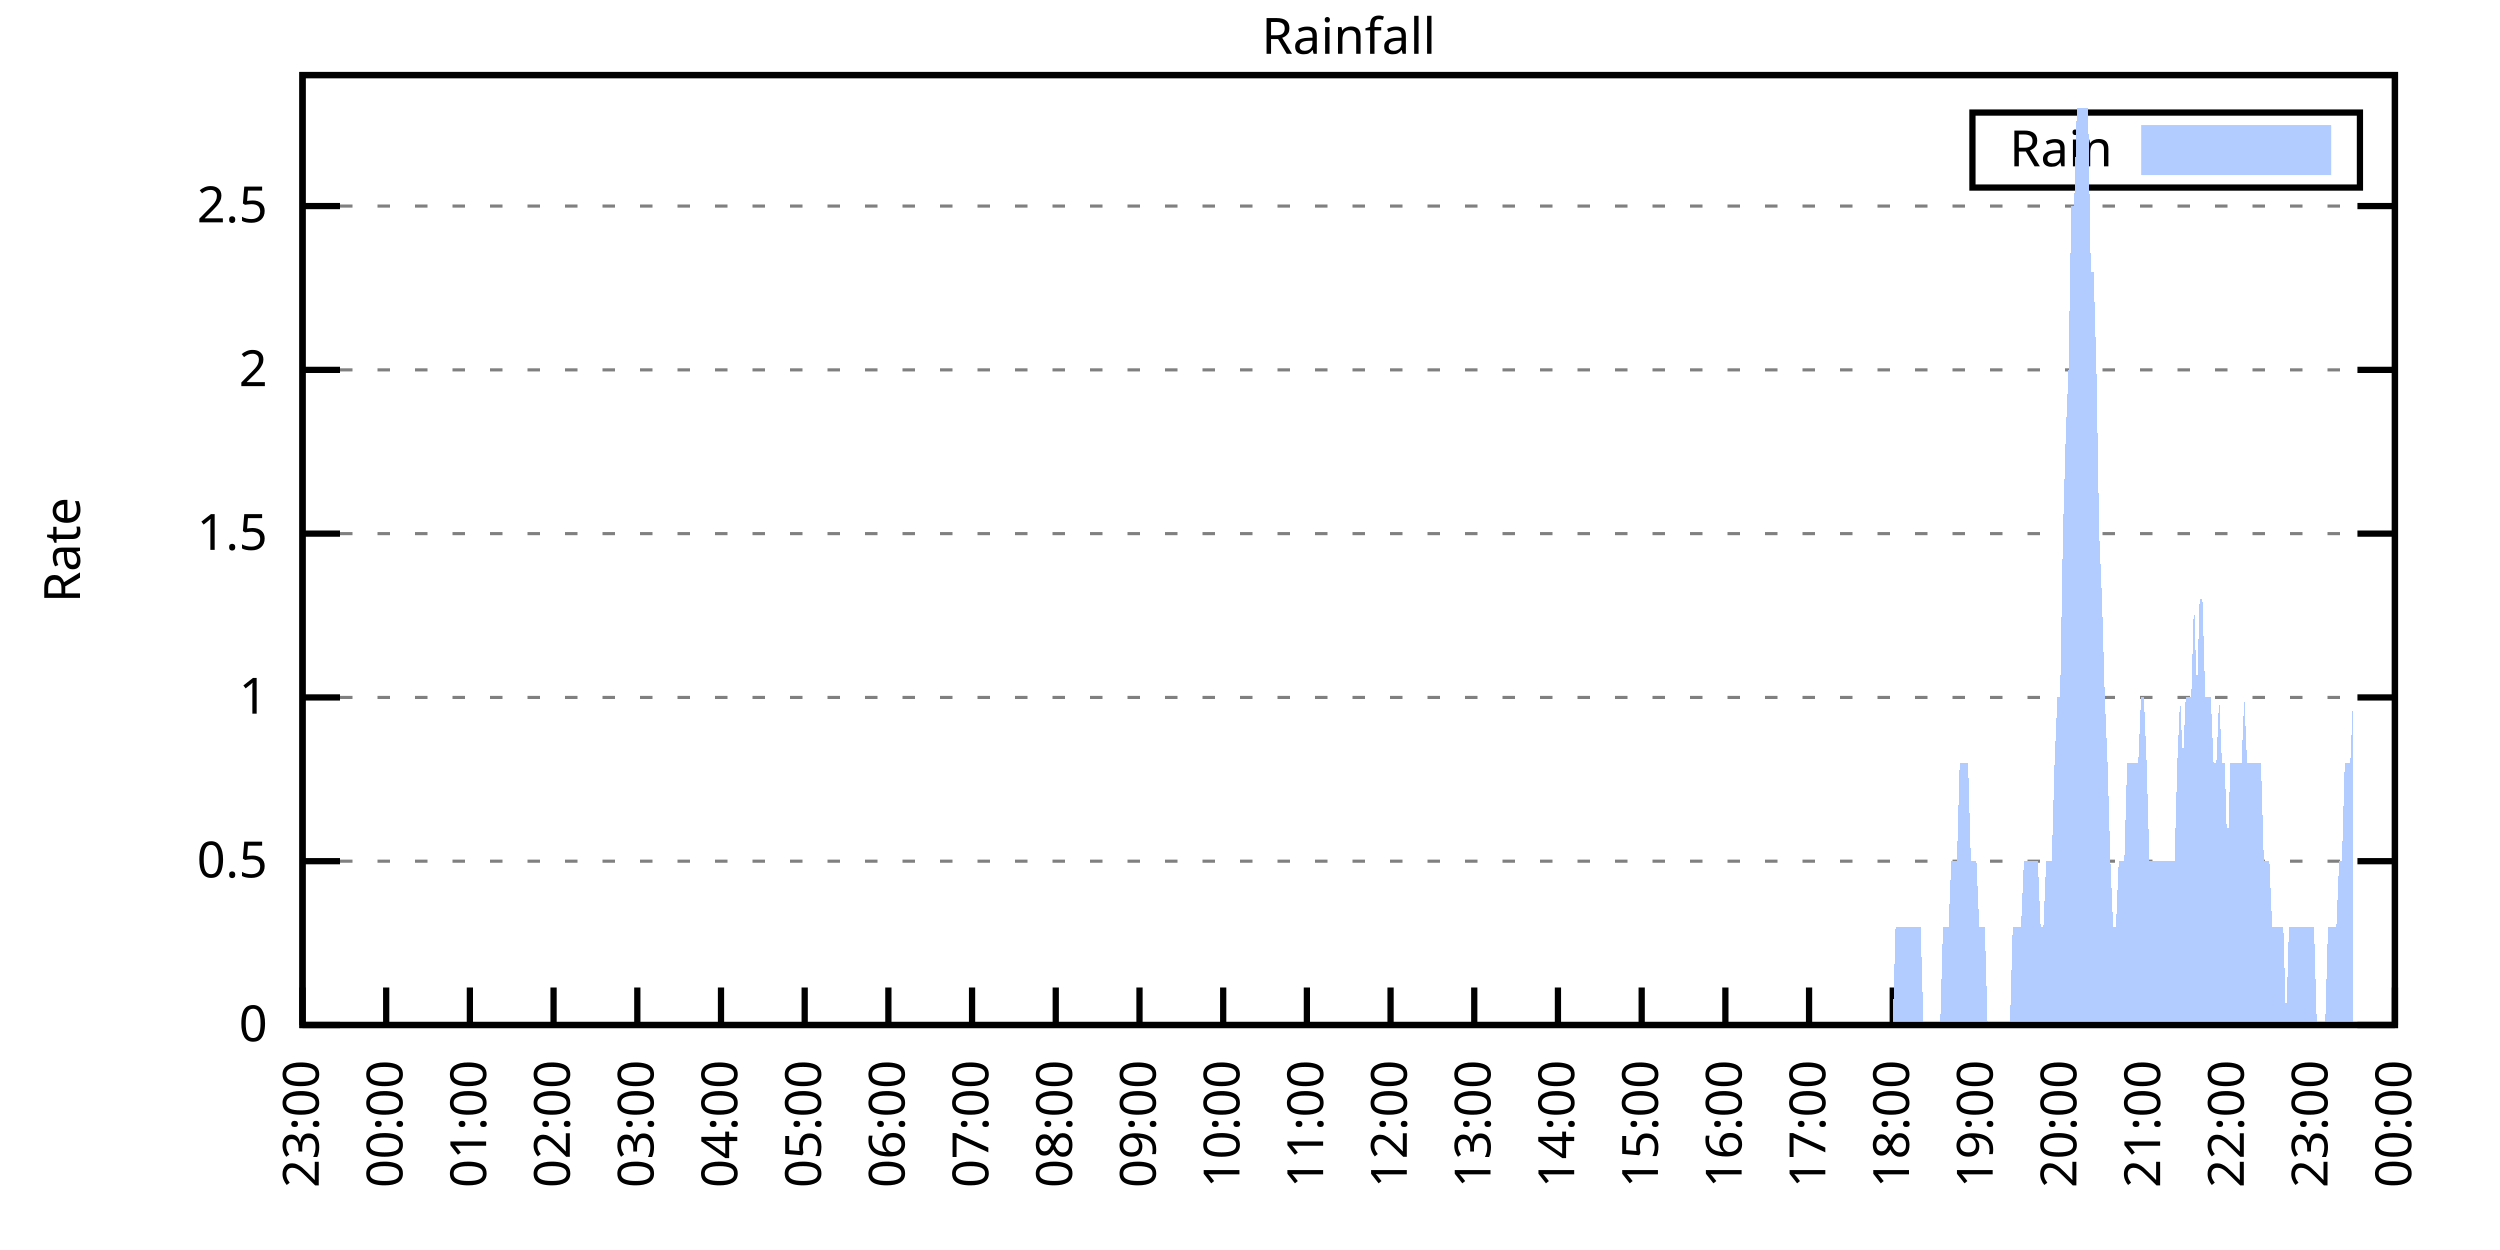
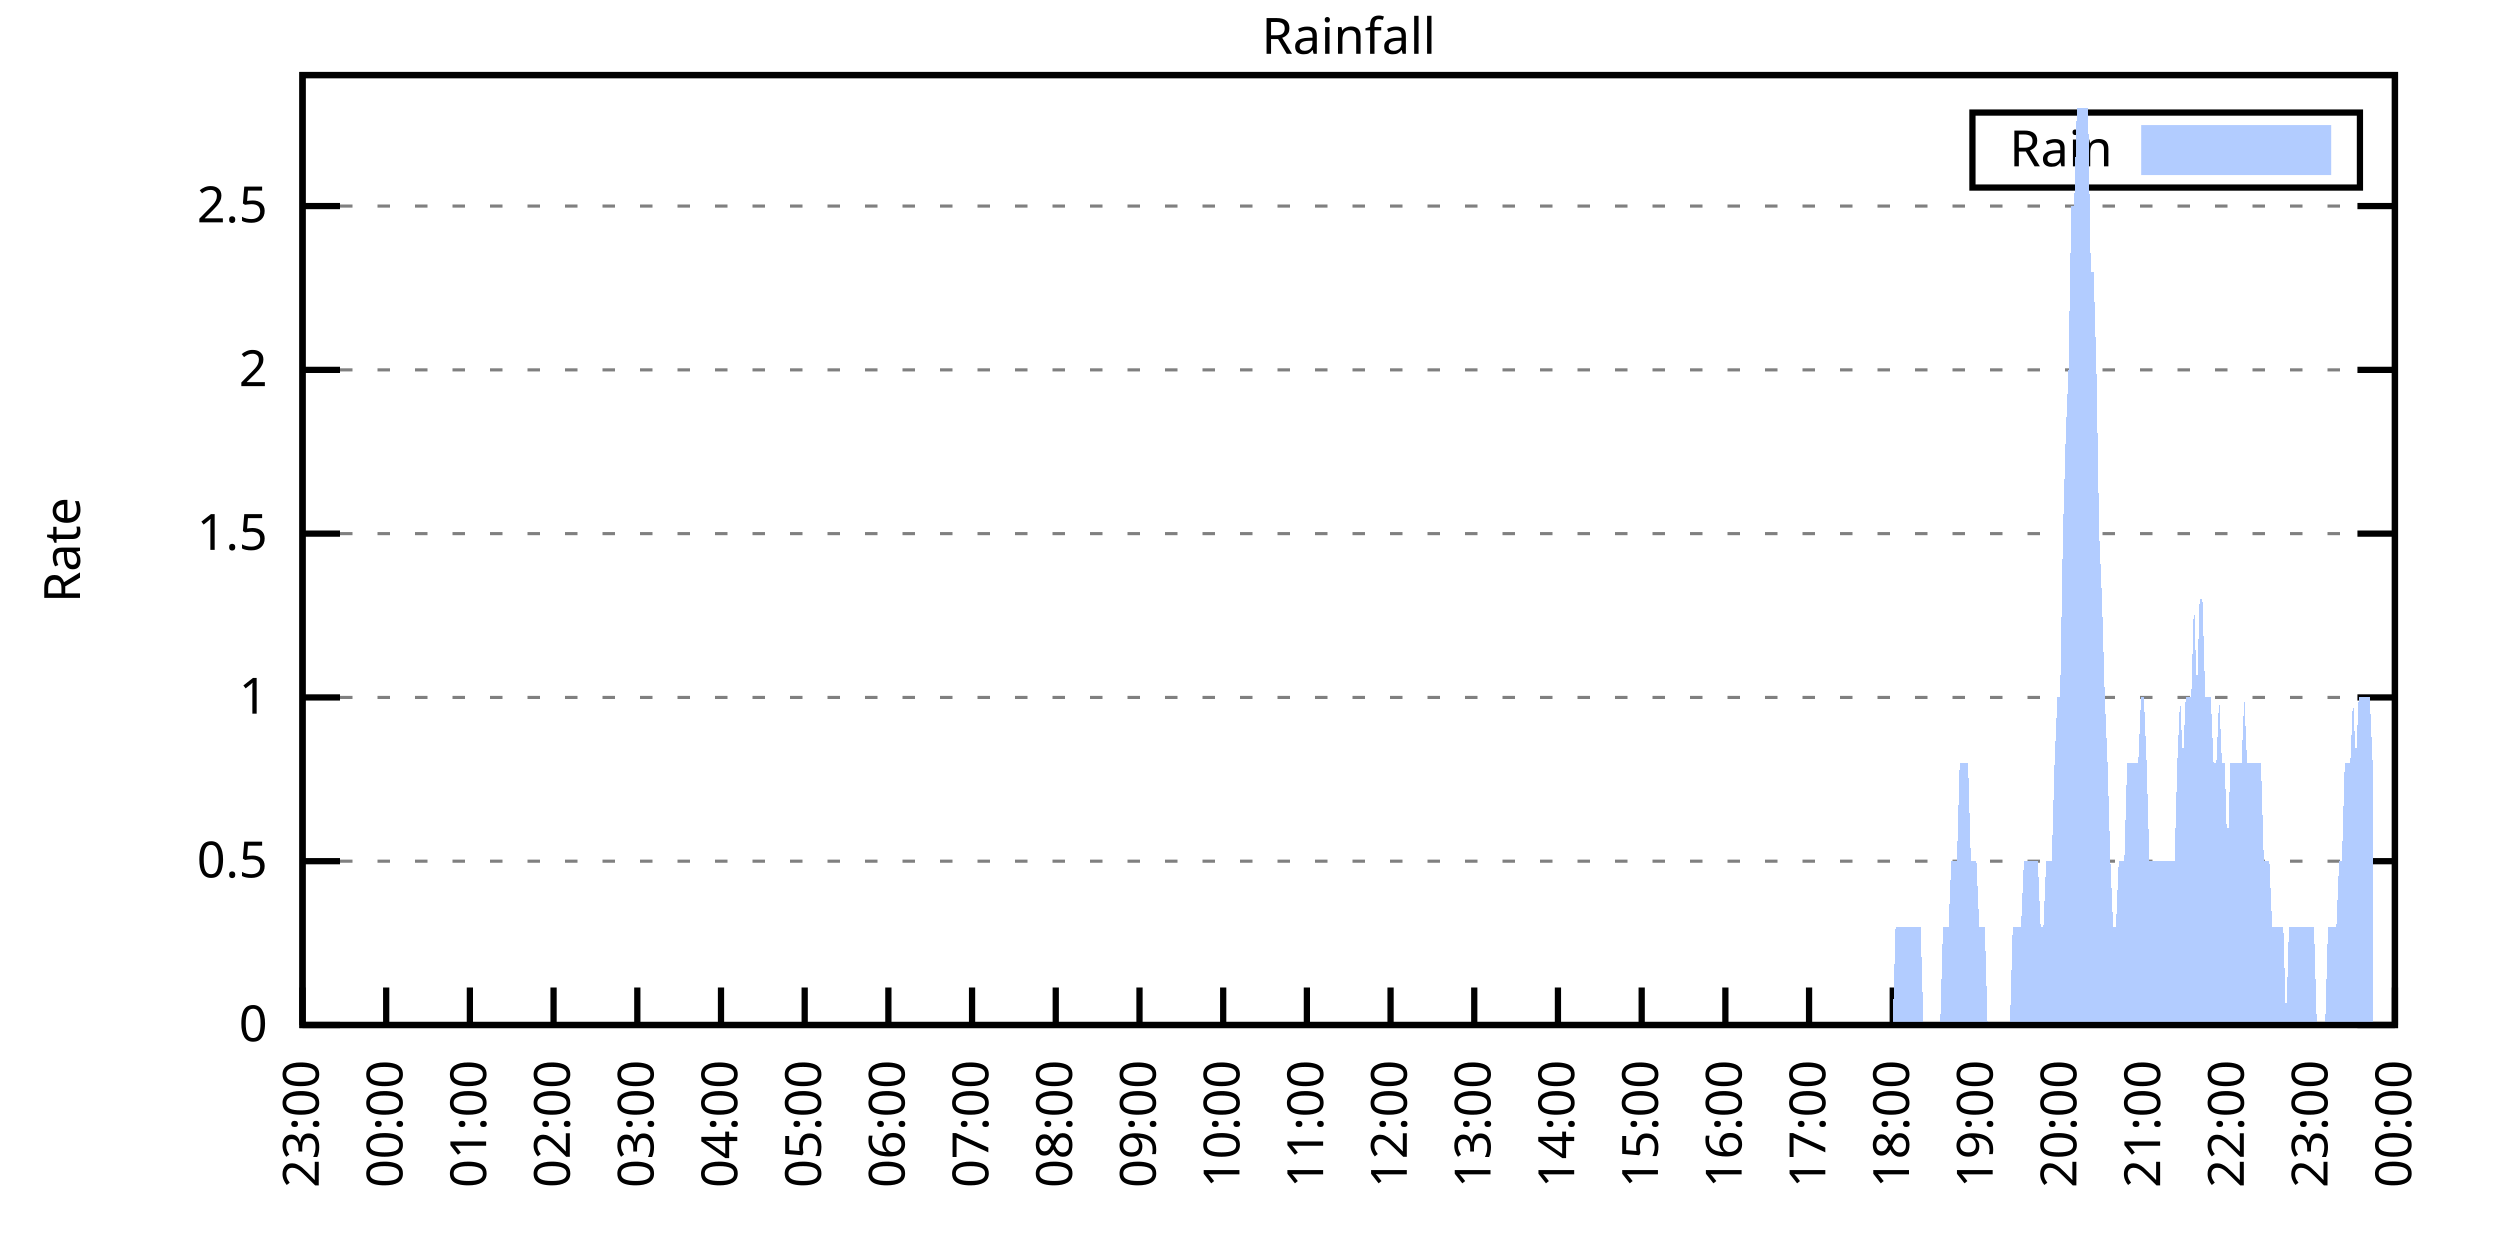
<svg xmlns="http://www.w3.org/2000/svg" xmlns:xlink="http://www.w3.org/1999/xlink" width="400" height="200" viewBox="0 0 400 200">
  <g id="gnuplot_canvas">
    <rect x="0" y="0" width="400" height="200" fill="none" />
    <defs>
      <circle id="gpDot" r="0.5" stroke-width="0.5" stroke="currentColor" />
      <path id="gpPt0" stroke-width="0.333" stroke="currentColor" d="M-1,0 h2 M0,-1 v2" />
      <path id="gpPt1" stroke-width="0.333" stroke="currentColor" d="M-1,-1 L1,1 M1,-1 L-1,1" />
      <path id="gpPt2" stroke-width="0.333" stroke="currentColor" d="M-1,0 L1,0 M0,-1 L0,1 M-1,-1 L1,1 M-1,1 L1,-1" />
      <rect id="gpPt3" stroke-width="0.333" stroke="currentColor" x="-1" y="-1" width="2" height="2" />
      <rect id="gpPt4" stroke-width="0.333" stroke="currentColor" fill="currentColor" x="-1" y="-1" width="2" height="2" />
      <circle id="gpPt5" stroke-width="0.333" stroke="currentColor" cx="0" cy="0" r="1" />
      <use xlink:href="#gpPt5" id="gpPt6" fill="currentColor" stroke="none" />
      <path id="gpPt7" stroke-width="0.333" stroke="currentColor" d="M0,-1.33 L-1.33,0.67 L1.33,0.67 z" />
      <use xlink:href="#gpPt7" id="gpPt8" fill="currentColor" stroke="none" />
      <use xlink:href="#gpPt7" id="gpPt9" stroke="currentColor" transform="rotate(180)" />
      <use xlink:href="#gpPt9" id="gpPt10" fill="currentColor" stroke="none" />
      <use xlink:href="#gpPt3" id="gpPt11" stroke="currentColor" transform="rotate(45)" />
      <use xlink:href="#gpPt11" id="gpPt12" fill="currentColor" stroke="none" />
      <path id="gpPt13" stroke-width="0.333" stroke="currentColor" d="M0,1.330 L1.265,0.411 L0.782,-1.067 L-0.782,-1.076 L-1.265,0.411 z" />
      <use xlink:href="#gpPt13" id="gpPt14" fill="currentColor" stroke="none" />
      <filter id="textbox" filterUnits="objectBoundingBox" x="0" y="0" height="1" width="1">
        <feFlood flood-color="white" flood-opacity="1" result="bgnd" />
        <feComposite in="SourceGraphic" in2="bgnd" operator="atop" />
      </filter>
      <filter id="greybox" filterUnits="objectBoundingBox" x="0" y="0" height="1" width="1">
        <feFlood flood-color="lightgrey" flood-opacity="1" result="grey" />
        <feComposite in="SourceGraphic" in2="grey" operator="atop" />
      </filter>
    </defs>
    <g fill="none" color="white" stroke="currentColor" stroke-width="1.00" stroke-linecap="butt" stroke-linejoin="miter">
</g>
    <g fill="none" color="black" stroke="currentColor" stroke-width="1.00" stroke-linecap="butt" stroke-linejoin="miter">
      <g stroke="none" shape-rendering="crispEdges">
        <polygon fill="rgb(255, 255, 255)" points="48.40,164.00 383.18,164.00 383.18,12.02 48.40,12.02 " />
      </g>
    </g>
    <g fill="none" color="black" stroke="currentColor" stroke-width="1.00" stroke-linecap="butt" stroke-linejoin="miter">
</g>
    <g fill="none" color="black" stroke="black" stroke-width="0.50" stroke-linecap="butt" stroke-linejoin="miter">
</g>
    <g fill="none" color="gray" stroke="currentColor" stroke-width="0.50" stroke-linecap="butt" stroke-linejoin="miter">
      <path stroke="gray" stroke-dasharray="2,4" class="gridline" d="M48.40,164.00 L383.19,164.00  " />
    </g>
    <g fill="none" color="gray" stroke="gray" stroke-width="1.00" stroke-linecap="butt" stroke-linejoin="miter">
</g>
    <g fill="none" color="black" stroke="currentColor" stroke-width="1.00" stroke-linecap="butt" stroke-linejoin="miter">
      <path stroke="black" d="M48.40,164.00 L54.40,164.00 M383.19,164.00 L377.19,164.00  " />
      <g transform="translate(42.80,166.60)" stroke="none" fill="black" font-family="Sans" font-size="8.00" text-anchor="end">
        <text>
          <tspan font-family="Sans"> 0</tspan>
        </text>
      </g>
    </g>
    <g fill="none" color="black" stroke="currentColor" stroke-width="1.00" stroke-linecap="butt" stroke-linejoin="miter">
</g>
    <g fill="none" color="black" stroke="black" stroke-width="0.50" stroke-linecap="butt" stroke-linejoin="miter">
</g>
    <g fill="none" color="gray" stroke="currentColor" stroke-width="0.50" stroke-linecap="butt" stroke-linejoin="miter">
      <path stroke="gray" stroke-dasharray="2,4" class="gridline" d="M48.40,137.79 L383.19,137.79  " />
    </g>
    <g fill="none" color="gray" stroke="gray" stroke-width="1.00" stroke-linecap="butt" stroke-linejoin="miter">
</g>
    <g fill="none" color="black" stroke="currentColor" stroke-width="1.00" stroke-linecap="butt" stroke-linejoin="miter">
      <path stroke="black" d="M48.40,137.79 L54.40,137.79 M383.19,137.79 L377.19,137.79  " />
      <g transform="translate(42.80,140.39)" stroke="none" fill="black" font-family="Sans" font-size="8.00" text-anchor="end">
        <text>
          <tspan font-family="Sans"> 0.5</tspan>
        </text>
      </g>
    </g>
    <g fill="none" color="black" stroke="currentColor" stroke-width="1.00" stroke-linecap="butt" stroke-linejoin="miter">
</g>
    <g fill="none" color="black" stroke="black" stroke-width="0.50" stroke-linecap="butt" stroke-linejoin="miter">
</g>
    <g fill="none" color="gray" stroke="currentColor" stroke-width="0.50" stroke-linecap="butt" stroke-linejoin="miter">
      <path stroke="gray" stroke-dasharray="2,4" class="gridline" d="M48.40,111.59 L383.19,111.59  " />
    </g>
    <g fill="none" color="gray" stroke="gray" stroke-width="1.00" stroke-linecap="butt" stroke-linejoin="miter">
</g>
    <g fill="none" color="black" stroke="currentColor" stroke-width="1.00" stroke-linecap="butt" stroke-linejoin="miter">
      <path stroke="black" d="M48.40,111.59 L54.40,111.59 M383.19,111.59 L377.19,111.59  " />
      <g transform="translate(42.80,114.19)" stroke="none" fill="black" font-family="Sans" font-size="8.00" text-anchor="end">
        <text>
          <tspan font-family="Sans"> 1</tspan>
        </text>
      </g>
    </g>
    <g fill="none" color="black" stroke="currentColor" stroke-width="1.00" stroke-linecap="butt" stroke-linejoin="miter">
</g>
    <g fill="none" color="black" stroke="black" stroke-width="0.50" stroke-linecap="butt" stroke-linejoin="miter">
</g>
    <g fill="none" color="gray" stroke="currentColor" stroke-width="0.50" stroke-linecap="butt" stroke-linejoin="miter">
      <path stroke="gray" stroke-dasharray="2,4" class="gridline" d="M48.40,85.38 L383.19,85.38  " />
    </g>
    <g fill="none" color="gray" stroke="gray" stroke-width="1.00" stroke-linecap="butt" stroke-linejoin="miter">
</g>
    <g fill="none" color="black" stroke="currentColor" stroke-width="1.00" stroke-linecap="butt" stroke-linejoin="miter">
      <path stroke="black" d="M48.40,85.38 L54.40,85.38 M383.19,85.38 L377.19,85.38  " />
      <g transform="translate(42.80,87.98)" stroke="none" fill="black" font-family="Sans" font-size="8.00" text-anchor="end">
        <text>
          <tspan font-family="Sans"> 1.5</tspan>
        </text>
      </g>
    </g>
    <g fill="none" color="black" stroke="currentColor" stroke-width="1.00" stroke-linecap="butt" stroke-linejoin="miter">
</g>
    <g fill="none" color="black" stroke="black" stroke-width="0.50" stroke-linecap="butt" stroke-linejoin="miter">
</g>
    <g fill="none" color="gray" stroke="currentColor" stroke-width="0.50" stroke-linecap="butt" stroke-linejoin="miter">
      <path stroke="gray" stroke-dasharray="2,4" class="gridline" d="M48.40,59.18 L383.19,59.18  " />
    </g>
    <g fill="none" color="gray" stroke="gray" stroke-width="1.00" stroke-linecap="butt" stroke-linejoin="miter">
</g>
    <g fill="none" color="black" stroke="currentColor" stroke-width="1.00" stroke-linecap="butt" stroke-linejoin="miter">
      <path stroke="black" d="M48.40,59.18 L54.40,59.18 M383.19,59.18 L377.19,59.18  " />
      <g transform="translate(42.80,61.78)" stroke="none" fill="black" font-family="Sans" font-size="8.00" text-anchor="end">
        <text>
          <tspan font-family="Sans"> 2</tspan>
        </text>
      </g>
    </g>
    <g fill="none" color="black" stroke="currentColor" stroke-width="1.00" stroke-linecap="butt" stroke-linejoin="miter">
</g>
    <g fill="none" color="black" stroke="black" stroke-width="0.50" stroke-linecap="butt" stroke-linejoin="miter">
</g>
    <g fill="none" color="gray" stroke="currentColor" stroke-width="0.50" stroke-linecap="butt" stroke-linejoin="miter">
      <path stroke="gray" stroke-dasharray="2,4" class="gridline" d="M48.40,32.97 L383.19,32.97  " />
    </g>
    <g fill="none" color="gray" stroke="gray" stroke-width="1.00" stroke-linecap="butt" stroke-linejoin="miter">
</g>
    <g fill="none" color="black" stroke="currentColor" stroke-width="1.00" stroke-linecap="butt" stroke-linejoin="miter">
      <path stroke="black" d="M48.40,32.97 L54.40,32.97 M383.19,32.97 L377.19,32.97  " />
      <g transform="translate(42.80,35.57)" stroke="none" fill="black" font-family="Sans" font-size="8.00" text-anchor="end">
        <text>
          <tspan font-family="Sans"> 2.5</tspan>
        </text>
      </g>
    </g>
    <g fill="none" color="black" stroke="currentColor" stroke-width="1.00" stroke-linecap="butt" stroke-linejoin="miter">
      <path stroke="black" d="M48.40,164.00 L48.40,158.00  " />
      <g transform="translate(51.00,169.60) rotate(270.00)" stroke="none" fill="black" font-family="Sans" font-size="8.00" text-anchor="end">
        <text>
          <tspan font-family="Sans">23:00</tspan>
        </text>
      </g>
    </g>
    <g fill="none" color="black" stroke="currentColor" stroke-width="1.00" stroke-linecap="butt" stroke-linejoin="miter">
      <path stroke="black" d="M61.79,164.00 L61.79,158.00  " />
      <g transform="translate(64.39,169.60) rotate(270.00)" stroke="none" fill="black" font-family="Sans" font-size="8.00" text-anchor="end">
        <text>
          <tspan font-family="Sans">00:00</tspan>
        </text>
      </g>
    </g>
    <g fill="none" color="black" stroke="currentColor" stroke-width="1.00" stroke-linecap="butt" stroke-linejoin="miter">
      <path stroke="black" d="M75.18,164.00 L75.18,158.00  " />
      <g transform="translate(77.78,169.60) rotate(270.00)" stroke="none" fill="black" font-family="Sans" font-size="8.00" text-anchor="end">
        <text>
          <tspan font-family="Sans">01:00</tspan>
        </text>
      </g>
    </g>
    <g fill="none" color="black" stroke="currentColor" stroke-width="1.00" stroke-linecap="butt" stroke-linejoin="miter">
      <path stroke="black" d="M88.57,164.00 L88.57,158.00  " />
      <g transform="translate(91.17,169.60) rotate(270.00)" stroke="none" fill="black" font-family="Sans" font-size="8.00" text-anchor="end">
        <text>
          <tspan font-family="Sans">02:00</tspan>
        </text>
      </g>
    </g>
    <g fill="none" color="black" stroke="currentColor" stroke-width="1.00" stroke-linecap="butt" stroke-linejoin="miter">
      <path stroke="black" d="M101.97,164.00 L101.97,158.00  " />
      <g transform="translate(104.57,169.60) rotate(270.00)" stroke="none" fill="black" font-family="Sans" font-size="8.00" text-anchor="end">
        <text>
          <tspan font-family="Sans">03:00</tspan>
        </text>
      </g>
    </g>
    <g fill="none" color="black" stroke="currentColor" stroke-width="1.00" stroke-linecap="butt" stroke-linejoin="miter">
      <path stroke="black" d="M115.36,164.00 L115.36,158.00  " />
      <g transform="translate(117.96,169.60) rotate(270.00)" stroke="none" fill="black" font-family="Sans" font-size="8.00" text-anchor="end">
        <text>
          <tspan font-family="Sans">04:00</tspan>
        </text>
      </g>
    </g>
    <g fill="none" color="black" stroke="currentColor" stroke-width="1.00" stroke-linecap="butt" stroke-linejoin="miter">
      <path stroke="black" d="M128.75,164.00 L128.75,158.00  " />
      <g transform="translate(131.35,169.60) rotate(270.00)" stroke="none" fill="black" font-family="Sans" font-size="8.00" text-anchor="end">
        <text>
          <tspan font-family="Sans">05:00</tspan>
        </text>
      </g>
    </g>
    <g fill="none" color="black" stroke="currentColor" stroke-width="1.00" stroke-linecap="butt" stroke-linejoin="miter">
      <path stroke="black" d="M142.14,164.00 L142.14,158.00  " />
      <g transform="translate(144.74,169.60) rotate(270.00)" stroke="none" fill="black" font-family="Sans" font-size="8.00" text-anchor="end">
        <text>
          <tspan font-family="Sans">06:00</tspan>
        </text>
      </g>
    </g>
    <g fill="none" color="black" stroke="currentColor" stroke-width="1.00" stroke-linecap="butt" stroke-linejoin="miter">
      <path stroke="black" d="M155.53,164.00 L155.53,158.00  " />
      <g transform="translate(158.13,169.60) rotate(270.00)" stroke="none" fill="black" font-family="Sans" font-size="8.00" text-anchor="end">
        <text>
          <tspan font-family="Sans">07:00</tspan>
        </text>
      </g>
    </g>
    <g fill="none" color="black" stroke="currentColor" stroke-width="1.00" stroke-linecap="butt" stroke-linejoin="miter">
      <path stroke="black" d="M168.92,164.00 L168.92,158.00  " />
      <g transform="translate(171.52,169.60) rotate(270.00)" stroke="none" fill="black" font-family="Sans" font-size="8.00" text-anchor="end">
        <text>
          <tspan font-family="Sans">08:00</tspan>
        </text>
      </g>
    </g>
    <g fill="none" color="black" stroke="currentColor" stroke-width="1.00" stroke-linecap="butt" stroke-linejoin="miter">
      <path stroke="black" d="M182.32,164.00 L182.32,158.00  " />
      <g transform="translate(184.92,169.60) rotate(270.00)" stroke="none" fill="black" font-family="Sans" font-size="8.00" text-anchor="end">
        <text>
          <tspan font-family="Sans">09:00</tspan>
        </text>
      </g>
    </g>
    <g fill="none" color="black" stroke="currentColor" stroke-width="1.00" stroke-linecap="butt" stroke-linejoin="miter">
      <path stroke="black" d="M195.71,164.00 L195.71,158.00  " />
      <g transform="translate(198.31,169.60) rotate(270.00)" stroke="none" fill="black" font-family="Sans" font-size="8.00" text-anchor="end">
        <text>
          <tspan font-family="Sans">10:00</tspan>
        </text>
      </g>
    </g>
    <g fill="none" color="black" stroke="currentColor" stroke-width="1.00" stroke-linecap="butt" stroke-linejoin="miter">
      <path stroke="black" d="M209.10,164.00 L209.10,158.00  " />
      <g transform="translate(211.70,169.60) rotate(270.00)" stroke="none" fill="black" font-family="Sans" font-size="8.00" text-anchor="end">
        <text>
          <tspan font-family="Sans">11:00</tspan>
        </text>
      </g>
    </g>
    <g fill="none" color="black" stroke="currentColor" stroke-width="1.00" stroke-linecap="butt" stroke-linejoin="miter">
      <path stroke="black" d="M222.49,164.00 L222.49,158.00  " />
      <g transform="translate(225.09,169.60) rotate(270.00)" stroke="none" fill="black" font-family="Sans" font-size="8.00" text-anchor="end">
        <text>
          <tspan font-family="Sans">12:00</tspan>
        </text>
      </g>
    </g>
    <g fill="none" color="black" stroke="currentColor" stroke-width="1.00" stroke-linecap="butt" stroke-linejoin="miter">
      <path stroke="black" d="M235.88,164.00 L235.88,158.00  " />
      <g transform="translate(238.48,169.60) rotate(270.00)" stroke="none" fill="black" font-family="Sans" font-size="8.00" text-anchor="end">
        <text>
          <tspan font-family="Sans">13:00</tspan>
        </text>
      </g>
    </g>
    <g fill="none" color="black" stroke="currentColor" stroke-width="1.00" stroke-linecap="butt" stroke-linejoin="miter">
      <path stroke="black" d="M249.27,164.00 L249.27,158.00  " />
      <g transform="translate(251.87,169.60) rotate(270.00)" stroke="none" fill="black" font-family="Sans" font-size="8.00" text-anchor="end">
        <text>
          <tspan font-family="Sans">14:00</tspan>
        </text>
      </g>
    </g>
    <g fill="none" color="black" stroke="currentColor" stroke-width="1.00" stroke-linecap="butt" stroke-linejoin="miter">
      <path stroke="black" d="M262.67,164.00 L262.67,158.00  " />
      <g transform="translate(265.27,169.60) rotate(270.00)" stroke="none" fill="black" font-family="Sans" font-size="8.00" text-anchor="end">
        <text>
          <tspan font-family="Sans">15:00</tspan>
        </text>
      </g>
    </g>
    <g fill="none" color="black" stroke="currentColor" stroke-width="1.00" stroke-linecap="butt" stroke-linejoin="miter">
      <path stroke="black" d="M276.06,164.00 L276.06,158.00  " />
      <g transform="translate(278.66,169.60) rotate(270.00)" stroke="none" fill="black" font-family="Sans" font-size="8.00" text-anchor="end">
        <text>
          <tspan font-family="Sans">16:00</tspan>
        </text>
      </g>
    </g>
    <g fill="none" color="black" stroke="currentColor" stroke-width="1.00" stroke-linecap="butt" stroke-linejoin="miter">
      <path stroke="black" d="M289.45,164.00 L289.45,158.00  " />
      <g transform="translate(292.05,169.60) rotate(270.00)" stroke="none" fill="black" font-family="Sans" font-size="8.00" text-anchor="end">
        <text>
          <tspan font-family="Sans">17:00</tspan>
        </text>
      </g>
    </g>
    <g fill="none" color="black" stroke="currentColor" stroke-width="1.00" stroke-linecap="butt" stroke-linejoin="miter">
      <path stroke="black" d="M302.84,164.00 L302.84,158.00  " />
      <g transform="translate(305.44,169.60) rotate(270.00)" stroke="none" fill="black" font-family="Sans" font-size="8.00" text-anchor="end">
        <text>
          <tspan font-family="Sans">18:00</tspan>
        </text>
      </g>
    </g>
    <g fill="none" color="black" stroke="currentColor" stroke-width="1.00" stroke-linecap="butt" stroke-linejoin="miter">
      <path stroke="black" d="M316.23,164.00 L316.23,158.00  " />
      <g transform="translate(318.83,169.60) rotate(270.00)" stroke="none" fill="black" font-family="Sans" font-size="8.00" text-anchor="end">
        <text>
          <tspan font-family="Sans">19:00</tspan>
        </text>
      </g>
    </g>
    <g fill="none" color="black" stroke="currentColor" stroke-width="1.00" stroke-linecap="butt" stroke-linejoin="miter">
      <path stroke="black" d="M329.62,164.00 L329.62,158.00  " />
      <g transform="translate(332.22,169.60) rotate(270.00)" stroke="none" fill="black" font-family="Sans" font-size="8.00" text-anchor="end">
        <text>
          <tspan font-family="Sans">20:00</tspan>
        </text>
      </g>
    </g>
    <g fill="none" color="black" stroke="currentColor" stroke-width="1.00" stroke-linecap="butt" stroke-linejoin="miter">
      <path stroke="black" d="M343.02,164.00 L343.02,158.00  " />
      <g transform="translate(345.62,169.60) rotate(270.00)" stroke="none" fill="black" font-family="Sans" font-size="8.00" text-anchor="end">
        <text>
          <tspan font-family="Sans">21:00</tspan>
        </text>
      </g>
    </g>
    <g fill="none" color="black" stroke="currentColor" stroke-width="1.00" stroke-linecap="butt" stroke-linejoin="miter">
      <path stroke="black" d="M356.41,164.00 L356.41,158.00  " />
      <g transform="translate(359.01,169.60) rotate(270.00)" stroke="none" fill="black" font-family="Sans" font-size="8.00" text-anchor="end">
        <text>
          <tspan font-family="Sans">22:00</tspan>
        </text>
      </g>
    </g>
    <g fill="none" color="black" stroke="currentColor" stroke-width="1.00" stroke-linecap="butt" stroke-linejoin="miter">
      <path stroke="black" d="M369.80,164.00 L369.80,158.00  " />
      <g transform="translate(372.40,169.60) rotate(270.00)" stroke="none" fill="black" font-family="Sans" font-size="8.00" text-anchor="end">
        <text>
          <tspan font-family="Sans">23:00</tspan>
        </text>
      </g>
    </g>
    <g fill="none" color="black" stroke="currentColor" stroke-width="1.00" stroke-linecap="butt" stroke-linejoin="miter">
      <path stroke="black" d="M383.19,164.00 L383.19,158.00  " />
      <g transform="translate(385.79,169.60) rotate(270.00)" stroke="none" fill="black" font-family="Sans" font-size="8.00" text-anchor="end">
        <text>
          <tspan font-family="Sans">00:00</tspan>
        </text>
      </g>
    </g>
    <g fill="none" color="black" stroke="currentColor" stroke-width="1.00" stroke-linecap="butt" stroke-linejoin="miter">
</g>
    <g fill="none" color="black" stroke="currentColor" stroke-width="1.00" stroke-linecap="butt" stroke-linejoin="miter">
      <path stroke="black" d="M48.40,12.01 L48.40,164.00 L383.19,164.00 L383.19,12.01 L48.40,12.01 Z  " />
    </g>
    <g fill="none" color="black" stroke="currentColor" stroke-width="1.00" stroke-linecap="butt" stroke-linejoin="miter">
</g>
    <g fill="none" color="black" stroke="currentColor" stroke-width="1.00" stroke-linecap="butt" stroke-linejoin="miter">
      <path stroke="black" d="M315.59,30.01 L315.59,18.01 L377.59,18.01 L377.59,30.01 L315.59,30.01 Z  " />
    </g>
    <g id="Rainfall_plot_1">
      <g fill="none" color="white" stroke="black" stroke-width="2.00" stroke-linecap="butt" stroke-linejoin="miter">
</g>
      <g fill="none" color="black" stroke="currentColor" stroke-width="2.00" stroke-linecap="butt" stroke-linejoin="miter">
        <g transform="translate(337.99,26.61)" stroke="none" fill="black" font-family="Sans" font-size="8.00" text-anchor="end">
          <text>
            <tspan font-family="Sans">Rain</tspan>
          </text>
        </g>
      </g>
      <g fill="none" color="black" stroke="currentColor" stroke-width="2.00" stroke-linecap="butt" stroke-linejoin="miter">
        <g stroke="none" shape-rendering="crispEdges">
          <polygon fill="rgb(178, 204, 255)" points="343.59,27.01 371.99,27.01 371.99,21.01 343.59,21.01 " />
        </g>
        <path stroke="rgb(178, 204, 255)" d="M343.59,27.01 L371.99,27.01 L371.99,21.01 L343.59,21.01 L343.59,27.01 Z  " />
      </g>
      <g fill="none" color="black" stroke="currentColor" stroke-width="2.00" stroke-linecap="butt" stroke-linejoin="miter">
        <g stroke="none" shape-rendering="crispEdges">
-           <polygon fill="rgb(178, 204, 255)" points="55.54,164.00 55.99,164.00 56.43,164.00 56.88,164.00 57.33,164.00 57.77,164.00 58.22,164.00 58.67,164.00 59.11,164.00 59.56,164.00 60.01,164.00 60.45,164.00 60.90,164.00 61.35,164.00 61.79,164.00 62.24,164.00 62.68,164.00 63.13,164.00 63.58,164.00 64.02,164.00 64.47,164.00 64.92,164.00 65.36,164.00 65.81,164.00 66.26,164.00 66.70,164.00 67.15,164.00 67.59,164.00 68.04,164.00 68.49,164.00 68.93,164.00 69.38,164.00 69.83,164.00 70.27,164.00 70.72,164.00 71.17,164.00 71.61,164.00 72.06,164.00 72.50,164.00 72.95,164.00 73.40,164.00 73.84,164.00 74.29,164.00 74.74,164.00 75.18,164.00 75.63,164.00 76.08,164.00 76.52,164.00 76.97,164.00 77.42,164.00 77.86,164.00 78.31,164.00 78.75,164.00 79.20,164.00 79.65,164.00 80.09,164.00 80.54,164.00 80.99,164.00 81.43,164.00 81.88,164.00 82.33,164.00 82.77,164.00 83.22,164.00 83.66,164.00 84.11,164.00 84.56,164.00 85.00,164.00 85.45,164.00 85.90,164.00 86.34,164.00 86.79,164.00 87.24,164.00 87.68,164.00 88.13,164.00 88.57,164.00 89.02,164.00 89.47,164.00 89.91,164.00 90.36,164.00 90.81,164.00 91.25,164.00 91.70,164.00 92.15,164.00 92.59,164.00 93.04,164.00 93.49,164.00 93.93,164.00 94.38,164.00 94.82,164.00 95.27,164.00 95.72,164.00 96.16,164.00 96.61,164.00 97.06,164.00 97.50,164.00 97.95,164.00 98.40,164.00 98.84,164.00 99.29,164.00 99.73,164.00 100.18,164.00 100.63,164.00 101.07,164.00 101.52,164.00 101.97,164.00 102.41,164.00 102.86,164.00 103.31,164.00 103.75,164.00 104.20,164.00 104.64,164.00 105.09,164.00 105.54,164.00 105.98,164.00 106.43,164.00 106.88,164.00 107.32,164.00 107.77,164.00 108.22,164.00 108.66,164.00 109.11,164.00 109.55,164.00 110.00,164.00 110.45,164.00 110.89,164.00 111.34,164.00 111.79,164.00 112.23,164.00 112.68,164.00 113.13,164.00 113.57,164.00 114.02,164.00 114.47,164.00 114.91,164.00 115.36,164.00 115.80,164.00 116.25,164.00 116.70,164.00 117.14,164.00 117.59,164.00 118.04,164.00 118.48,164.00 118.93,164.00 119.38,164.00 119.82,164.00 120.27,164.00 120.71,164.00 121.16,164.00 121.61,164.00 122.05,164.00 122.50,164.00 122.95,164.00 123.39,164.00 123.84,164.00 124.29,164.00 124.73,164.00 125.18,164.00 125.62,164.00 126.07,164.00 126.52,164.00 126.96,164.00 127.41,164.00 127.86,164.00 128.30,164.00 128.75,164.00 129.20,164.00 129.64,164.00 130.09,164.00 130.54,164.00 130.98,164.00 131.43,164.00 131.87,164.00 132.32,164.00 132.77,164.00 133.21,164.00 133.66,164.00 134.11,164.00 134.55,164.00 135.00,164.00 135.45,164.00 135.89,164.00 136.34,164.00 136.78,164.00 137.23,164.00 137.68,164.00 138.12,164.00 138.57,164.00 139.02,164.00 139.46,164.00 139.91,164.00 140.36,164.00 140.80,164.00 141.25,164.00 141.69,164.00 142.14,164.00 142.59,164.00 143.03,164.00 143.48,164.00 143.93,164.00 144.37,164.00 144.82,164.00 145.27,164.00 145.71,164.00 146.16,164.00 146.61,164.00 147.05,164.00 147.50,164.00 147.94,164.00 148.39,164.00 148.84,164.00 149.28,164.00 149.73,164.00 150.18,164.00 150.62,164.00 151.07,164.00 151.52,164.00 151.96,164.00 152.41,164.00 152.85,164.00 153.30,164.00 153.75,164.00 154.19,164.00 154.64,164.00 155.09,164.00 155.53,164.00 155.98,164.00 156.43,164.00 156.87,164.00 157.32,164.00 157.76,164.00 158.21,164.00 158.66,164.00 159.10,164.00 159.55,164.00 160.00,164.00 160.44,164.00 160.89,164.00 161.34,164.00 161.78,164.00 162.23,164.00 162.67,164.00 163.12,164.00 163.57,164.00 164.01,164.00 164.46,164.00 164.91,164.00 165.35,164.00 165.80,164.00 166.25,164.00 166.69,164.00 167.14,164.00 167.59,164.00 168.03,164.00 168.48,164.00 168.92,164.00 169.37,164.00 169.82,164.00 170.26,164.00 170.71,164.00 171.16,164.00 171.60,164.00 172.05,164.00 172.50,164.00 172.94,164.00 173.39,164.00 173.83,164.00 174.28,164.00 174.73,164.00 175.17,164.00 175.62,164.00 176.07,164.00 176.51,164.00 176.96,164.00 177.41,164.00 177.85,164.00 178.30,164.00 178.74,164.00 179.19,164.00 179.64,164.00 180.08,164.00 180.53,164.00 180.98,164.00 181.42,164.00 181.87,164.00 182.32,164.00 182.76,164.00 183.21,164.00 183.66,164.00 184.10,164.00 184.55,164.00 184.99,164.00 185.44,164.00 185.89,164.00 186.33,164.00 186.78,164.00 187.23,164.00 187.67,164.00 188.12,164.00 188.57,164.00 189.01,164.00 189.46,164.00 189.90,164.00 190.35,164.00 190.80,164.00 191.24,164.00 191.69,164.00 192.14,164.00 192.58,164.00 193.03,164.00 193.48,164.00 193.92,164.00 194.37,164.00 194.81,164.00 195.26,164.00 195.71,164.00 196.15,164.00 196.60,164.00 197.05,164.00 197.49,164.00 197.94,164.00 198.39,164.00 198.83,164.00 199.28,164.00 199.73,164.00 200.17,164.00 200.62,164.00 201.06,164.00 201.51,164.00 201.96,164.00 202.40,164.00 202.85,164.00 203.30,164.00 203.74,164.00 204.19,164.00 204.64,164.00 205.08,164.00 205.53,164.00 205.97,164.00 206.42,164.00 206.87,164.00 207.31,164.00 207.76,164.00 208.21,164.00 208.65,164.00 209.10,164.00 209.55,164.00 209.99,164.00 210.44,164.00 210.88,164.00 211.33,164.00 211.78,164.00 212.22,164.00 212.67,164.00 213.12,164.00 213.56,164.00 214.01,164.00 214.46,164.00 214.90,164.00 215.35,164.00 215.80,164.00 216.24,164.00 216.69,164.00 217.13,164.00 217.58,164.00 218.03,164.00 218.47,164.00 218.92,164.00 219.37,164.00 219.81,164.00 220.26,164.00 220.71,164.00 221.15,164.00 221.60,164.00 222.04,164.00 222.49,164.00 222.94,164.00 223.38,164.00 223.83,164.00 224.28,164.00 224.72,164.00 225.17,164.00 225.62,164.00 226.06,164.00 226.51,164.00 226.95,164.00 227.40,164.00 227.85,164.00 228.29,164.00 228.74,164.00 229.19,164.00 229.63,164.00 230.08,164.00 230.53,164.00 230.97,164.00 231.42,164.00 231.86,164.00 232.31,164.00 232.76,164.00 233.20,164.00 233.65,164.00 234.10,164.00 234.54,164.00 234.99,164.00 235.44,164.00 235.88,164.00 236.33,164.00 236.78,164.00 237.22,164.00 237.67,164.00 238.11,164.00 238.56,164.00 239.01,164.00 239.45,164.00 239.90,164.00 240.35,164.00 240.79,164.00 241.24,164.00 241.69,164.00 242.13,164.00 242.58,164.00 243.02,164.00 243.47,164.00 243.92,164.00 244.36,164.00 244.81,164.00 245.26,164.00 245.70,164.00 246.15,164.00 246.60,164.00 247.04,164.00 247.49,164.00 247.93,164.00 248.38,164.00 248.83,164.00 249.27,164.00 249.72,164.00 250.17,164.00 250.61,164.00 251.06,164.00 251.51,164.00 251.95,164.00 252.40,164.00 252.85,164.00 253.29,164.00 253.74,164.00 254.18,164.00 254.63,164.00 255.08,164.00 255.52,164.00 255.97,164.00 256.42,164.00 256.86,164.00 257.31,164.00 257.76,164.00 258.20,164.00 258.65,164.00 259.09,164.00 259.54,164.00 259.99,164.00 260.43,164.00 260.88,164.00 261.33,164.00 261.77,164.00 262.22,164.00 262.67,164.00 263.11,164.00 263.56,164.00 264.00,164.00 264.45,164.00 264.90,164.00 265.34,164.00 265.79,164.00 266.24,164.00 266.68,164.00 267.13,164.00 267.58,164.00 268.02,164.00 268.47,164.00 268.92,164.00 269.36,164.00 269.81,164.00 270.25,164.00 270.70,164.00 271.15,164.00 271.59,164.00 272.04,164.00 272.49,164.00 272.93,164.00 273.38,164.00 273.83,164.00 274.27,164.00 274.72,164.00 275.16,164.00 275.61,164.00 276.06,164.00 276.50,164.00 276.95,164.00 277.40,164.00 277.84,164.00 278.29,164.00 278.74,164.00 279.18,164.00 279.63,164.00 280.07,164.00 280.52,164.00 280.97,164.00 281.41,164.00 281.86,164.00 282.31,164.00 282.75,164.00 283.20,164.00 283.65,164.00 284.09,164.00 284.54,164.00 284.98,164.00 285.43,164.00 285.88,164.00 286.32,164.00 286.77,164.00 287.22,164.00 287.66,164.00 288.11,164.00 288.56,164.00 289.00,164.00 289.45,164.00 289.90,164.00 290.34,164.00 290.79,164.00 291.23,164.00 291.68,164.00 292.13,164.00 292.57,164.00 293.02,164.00 293.47,164.00 293.91,164.00 294.36,164.00 294.81,164.00 295.25,164.00 295.70,164.00 296.14,164.00 296.59,164.00 297.04,164.00 297.48,164.00 297.93,164.00 298.38,164.00 298.82,164.00 299.27,164.00 299.72,164.00 300.16,164.00 300.61,164.00 301.05,164.00 301.50,164.00 301.95,164.00 302.39,164.00 302.84,164.00 303.29,148.28 303.73,148.28 304.18,148.28 304.63,148.28 305.07,148.28 305.52,148.28 305.97,148.28 306.41,148.28 306.86,148.28 307.30,148.28 307.75,164.00 308.20,164.00 308.64,164.00 309.09,164.00 309.54,164.00 309.98,164.00 310.43,164.00 310.88,148.28 311.32,148.28 311.77,148.28 312.21,137.79 312.66,137.79 313.11,137.79 313.55,122.07 314.00,122.07 314.45,122.07 314.89,122.07 315.34,137.79 315.79,137.79 316.23,137.79 316.68,148.28 317.12,148.28 317.57,148.28 318.02,164.00 318.46,164.00 318.91,164.00 319.36,164.00 319.80,164.00 320.25,164.00 320.70,164.00 321.14,164.00 321.59,164.00 322.04,148.28 322.48,148.28 322.93,148.28 323.37,148.28 323.82,137.79 324.27,137.79 324.71,137.79 325.16,137.79 325.61,137.79 326.05,137.79 326.50,148.28 326.95,148.28 327.39,137.79 327.84,137.79 328.28,137.79 328.73,122.07 329.18,111.59 329.62,111.59 330.07,85.38 330.52,69.66 330.96,59.18 331.41,32.97 331.86,32.97 332.30,17.25 332.75,17.25 333.19,17.25 333.64,17.25 334.09,17.25 334.53,43.46 334.98,43.46 335.43,59.18 335.87,85.38 336.32,95.87 336.77,111.59 337.21,122.07 337.66,137.79 338.10,148.28 338.55,148.28 339.00,137.79 339.44,137.79 339.89,137.79 340.34,122.07 340.78,122.07 341.23,122.07 341.68,122.07 342.12,122.07 342.57,111.59 343.02,111.59 343.46,122.07 343.91,137.79 344.35,137.79 344.80,137.79 345.25,137.79 345.69,137.79 346.14,137.79 346.59,137.79 347.03,137.79 347.48,137.79 347.93,137.79 348.37,122.07 348.82,111.59 349.26,122.07 349.71,111.59 350.16,111.59 350.60,111.59 351.05,95.87 351.50,111.59 351.94,95.87 352.39,95.87 352.84,111.59 353.28,111.59 353.73,111.59 354.17,122.07 354.62,122.07 355.07,111.59 355.51,122.07 355.96,122.07 356.41,137.79 356.85,122.07 357.30,122.07 357.75,122.07 358.19,122.07 358.64,122.07 359.09,111.59 359.53,122.07 359.98,122.07 360.42,122.07 360.87,122.07 361.32,122.07 361.76,122.07 362.21,137.79 362.66,137.79 363.10,137.79 363.55,148.28 364.00,148.28 364.44,148.28 364.89,148.28 365.33,148.28 365.78,164.00 366.23,148.28 366.67,148.28 367.12,148.28 367.57,148.28 368.01,148.28 368.46,148.28 368.91,148.28 369.35,148.28 369.80,148.28 370.24,148.28 370.69,164.00 371.14,164.00 371.58,164.00 372.03,164.00 372.48,148.28 372.92,148.28 373.37,148.28 373.82,148.28 374.26,137.79 374.71,137.79 375.16,122.07 375.60,122.07 376.05,122.07 376.49,111.59 376.49,164.00 55.54,164.00 " />
+           <polygon fill="rgb(178, 204, 255)" points="58.67,164.00 59.11,164.00 59.56,164.00 60.01,164.00 60.45,164.00 60.90,164.00 61.35,164.00 61.79,164.00 62.24,164.00 62.68,164.00 63.13,164.00 63.58,164.00 64.02,164.00 64.47,164.00 64.92,164.00 65.36,164.00 65.81,164.00 66.26,164.00 66.70,164.00 67.15,164.00 67.59,164.00 68.04,164.00 68.49,164.00 68.93,164.00 69.38,164.00 69.83,164.00 70.27,164.00 70.72,164.00 71.17,164.00 71.61,164.00 72.06,164.00 72.50,164.00 72.95,164.00 73.40,164.00 73.84,164.00 74.29,164.00 74.74,164.00 75.18,164.00 75.63,164.00 76.08,164.00 76.52,164.00 76.97,164.00 77.42,164.00 77.86,164.00 78.31,164.00 78.75,164.00 79.20,164.00 79.65,164.00 80.09,164.00 80.54,164.00 80.99,164.00 81.43,164.00 81.88,164.00 82.33,164.00 82.77,164.00 83.22,164.00 83.66,164.00 84.11,164.00 84.56,164.00 85.00,164.00 85.45,164.00 85.90,164.00 86.34,164.00 86.79,164.00 87.24,164.00 87.68,164.00 88.13,164.00 88.57,164.00 89.02,164.00 89.47,164.00 89.91,164.00 90.36,164.00 90.81,164.00 91.25,164.00 91.70,164.00 92.15,164.00 92.59,164.00 93.04,164.00 93.49,164.00 93.93,164.00 94.38,164.00 94.82,164.00 95.27,164.00 95.72,164.00 96.16,164.00 96.61,164.00 97.06,164.00 97.50,164.00 97.95,164.00 98.40,164.00 98.84,164.00 99.29,164.00 99.73,164.00 100.18,164.00 100.63,164.00 101.07,164.00 101.52,164.00 101.97,164.00 102.41,164.00 102.86,164.00 103.31,164.00 103.75,164.00 104.20,164.00 104.64,164.00 105.09,164.00 105.54,164.00 105.98,164.00 106.43,164.00 106.88,164.00 107.32,164.00 107.77,164.00 108.22,164.00 108.66,164.00 109.11,164.00 109.55,164.00 110.00,164.00 110.45,164.00 110.89,164.00 111.34,164.00 111.79,164.00 112.23,164.00 112.68,164.00 113.13,164.00 113.57,164.00 114.02,164.00 114.47,164.00 114.91,164.00 115.36,164.00 115.80,164.00 116.25,164.00 116.70,164.00 117.14,164.00 117.59,164.00 118.04,164.00 118.48,164.00 118.93,164.00 119.38,164.00 119.82,164.00 120.27,164.00 120.71,164.00 121.16,164.00 121.61,164.00 122.05,164.00 122.50,164.00 122.95,164.00 123.39,164.00 123.84,164.00 124.29,164.00 124.73,164.00 125.18,164.00 125.62,164.00 126.07,164.00 126.52,164.00 126.96,164.00 127.41,164.00 127.86,164.00 128.30,164.00 128.75,164.00 129.20,164.00 129.64,164.00 130.09,164.00 130.54,164.00 130.98,164.00 131.43,164.00 131.87,164.00 132.32,164.00 132.77,164.00 133.21,164.00 133.66,164.00 134.11,164.00 134.55,164.00 135.00,164.00 135.45,164.00 135.89,164.00 136.34,164.00 136.78,164.00 137.23,164.00 137.68,164.00 138.12,164.00 138.57,164.00 139.02,164.00 139.46,164.00 139.91,164.00 140.36,164.00 140.80,164.00 141.25,164.00 141.69,164.00 142.14,164.00 142.59,164.00 143.03,164.00 143.48,164.00 143.93,164.00 144.37,164.00 144.82,164.00 145.27,164.00 145.71,164.00 146.16,164.00 146.61,164.00 147.05,164.00 147.50,164.00 147.94,164.00 148.39,164.00 148.84,164.00 149.28,164.00 149.73,164.00 150.18,164.00 150.62,164.00 151.07,164.00 151.52,164.00 151.96,164.00 152.41,164.00 152.85,164.00 153.30,164.00 153.75,164.00 154.19,164.00 154.64,164.00 155.09,164.00 155.53,164.00 155.98,164.00 156.43,164.00 156.87,164.00 157.32,164.00 157.76,164.00 158.21,164.00 158.66,164.00 159.10,164.00 159.55,164.00 160.00,164.00 160.44,164.00 160.89,164.00 161.34,164.00 161.78,164.00 162.23,164.00 162.67,164.00 163.12,164.00 163.57,164.00 164.01,164.00 164.46,164.00 164.91,164.00 165.35,164.00 165.80,164.00 166.25,164.00 166.69,164.00 167.14,164.00 167.59,164.00 168.03,164.00 168.48,164.00 168.92,164.00 169.37,164.00 169.82,164.00 170.26,164.00 170.71,164.00 171.16,164.00 171.60,164.00 172.05,164.00 172.50,164.00 172.94,164.00 173.39,164.00 173.83,164.00 174.28,164.00 174.73,164.00 175.17,164.00 175.62,164.00 176.07,164.00 176.51,164.00 176.96,164.00 177.41,164.00 177.85,164.00 178.30,164.00 178.74,164.00 179.19,164.00 179.64,164.00 180.08,164.00 180.53,164.00 180.98,164.00 181.42,164.00 181.87,164.00 182.32,164.00 182.76,164.00 183.21,164.00 183.66,164.00 184.10,164.00 184.55,164.00 184.99,164.00 185.44,164.00 185.89,164.00 186.33,164.00 186.78,164.00 187.23,164.00 187.67,164.00 188.12,164.00 188.57,164.00 189.01,164.00 189.46,164.00 189.90,164.00 190.35,164.00 190.80,164.00 191.24,164.00 191.69,164.00 192.14,164.00 192.58,164.00 193.03,164.00 193.48,164.00 193.92,164.00 194.37,164.00 194.81,164.00 195.26,164.00 195.71,164.00 196.15,164.00 196.60,164.00 197.05,164.00 197.49,164.00 197.94,164.00 198.39,164.00 198.83,164.00 199.28,164.00 199.73,164.00 200.17,164.00 200.62,164.00 201.06,164.00 201.51,164.00 201.96,164.00 202.40,164.00 202.85,164.00 203.30,164.00 203.74,164.00 204.19,164.00 204.64,164.00 205.08,164.00 205.53,164.00 205.97,164.00 206.42,164.00 206.87,164.00 207.31,164.00 207.76,164.00 208.21,164.00 208.65,164.00 209.10,164.00 209.55,164.00 209.99,164.00 210.44,164.00 210.88,164.00 211.33,164.00 211.78,164.00 212.22,164.00 212.67,164.00 213.12,164.00 213.56,164.00 214.01,164.00 214.46,164.00 214.90,164.00 215.35,164.00 215.80,164.00 216.24,164.00 216.69,164.00 217.13,164.00 217.58,164.00 218.03,164.00 218.47,164.00 218.92,164.00 219.37,164.00 219.81,164.00 220.26,164.00 220.71,164.00 221.15,164.00 221.60,164.00 222.04,164.00 222.49,164.00 222.94,164.00 223.38,164.00 223.83,164.00 224.28,164.00 224.72,164.00 225.17,164.00 225.62,164.00 226.06,164.00 226.51,164.00 226.95,164.00 227.40,164.00 227.85,164.00 228.29,164.00 228.74,164.00 229.19,164.00 229.63,164.00 230.08,164.00 230.53,164.00 230.97,164.00 231.42,164.00 231.86,164.00 232.31,164.00 232.76,164.00 233.20,164.00 233.65,164.00 234.10,164.00 234.54,164.00 234.99,164.00 235.44,164.00 235.88,164.00 236.33,164.00 236.78,164.00 237.22,164.00 237.67,164.00 238.11,164.00 238.56,164.00 239.01,164.00 239.45,164.00 239.90,164.00 240.35,164.00 240.79,164.00 241.24,164.00 241.69,164.00 242.13,164.00 242.58,164.00 243.02,164.00 243.47,164.00 243.92,164.00 244.36,164.00 244.81,164.00 245.26,164.00 245.70,164.00 246.15,164.00 246.60,164.00 247.04,164.00 247.49,164.00 247.93,164.00 248.38,164.00 248.83,164.00 249.27,164.00 249.72,164.00 250.17,164.00 250.61,164.00 251.06,164.00 251.51,164.00 251.95,164.00 252.40,164.00 252.85,164.00 253.29,164.00 253.74,164.00 254.18,164.00 254.63,164.00 255.08,164.00 255.52,164.00 255.97,164.00 256.42,164.00 256.86,164.00 257.31,164.00 257.76,164.00 258.20,164.00 258.65,164.00 259.09,164.00 259.54,164.00 259.99,164.00 260.43,164.00 260.88,164.00 261.33,164.00 261.77,164.00 262.22,164.00 262.67,164.00 263.11,164.00 263.56,164.00 264.00,164.00 264.45,164.00 264.90,164.00 265.34,164.00 265.79,164.00 266.24,164.00 266.68,164.00 267.13,164.00 267.58,164.00 268.02,164.00 268.47,164.00 268.92,164.00 269.36,164.00 269.81,164.00 270.25,164.00 270.70,164.00 271.15,164.00 271.59,164.00 272.04,164.00 272.49,164.00 272.93,164.00 273.38,164.00 273.83,164.00 274.27,164.00 274.72,164.00 275.16,164.00 275.61,164.00 276.06,164.00 276.50,164.00 276.95,164.00 277.40,164.00 277.84,164.00 278.29,164.00 278.74,164.00 279.18,164.00 279.63,164.00 280.07,164.00 280.52,164.00 280.97,164.00 281.41,164.00 281.86,164.00 282.31,164.00 282.75,164.00 283.20,164.00 283.65,164.00 284.09,164.00 284.54,164.00 284.98,164.00 285.43,164.00 285.88,164.00 286.32,164.00 286.77,164.00 287.22,164.00 287.66,164.00 288.11,164.00 288.56,164.00 289.00,164.00 289.45,164.00 289.90,164.00 290.34,164.00 290.79,164.00 291.23,164.00 291.68,164.00 292.13,164.00 292.57,164.00 293.02,164.00 293.47,164.00 293.91,164.00 294.36,164.00 294.81,164.00 295.25,164.00 295.70,164.00 296.14,164.00 296.59,164.00 297.04,164.00 297.48,164.00 297.93,164.00 298.38,164.00 298.82,164.00 299.27,164.00 299.72,164.00 300.16,164.00 300.61,164.00 301.05,164.00 301.50,164.00 301.95,164.00 302.39,164.00 302.84,164.00 303.29,148.28 303.73,148.28 304.18,148.28 304.63,148.28 305.07,148.28 305.52,148.28 305.97,148.28 306.41,148.28 306.86,148.28 307.30,148.28 307.75,164.00 308.20,164.00 308.64,164.00 309.09,164.00 309.54,164.00 309.98,164.00 310.43,164.00 310.88,148.28 311.32,148.28 311.77,148.28 312.21,137.79 312.66,137.79 313.11,137.79 313.55,122.07 314.00,122.07 314.45,122.07 314.89,122.07 315.34,137.79 315.79,137.79 316.23,137.79 316.68,148.28 317.12,148.28 317.57,148.28 318.02,164.00 318.46,164.00 318.91,164.00 319.36,164.00 319.80,164.00 320.25,164.00 320.70,164.00 321.14,164.00 321.59,164.00 322.04,148.28 322.48,148.28 322.93,148.28 323.37,148.28 323.82,137.79 324.27,137.79 324.71,137.79 325.16,137.79 325.61,137.79 326.05,137.79 326.50,148.28 326.95,148.28 327.39,137.79 327.84,137.79 328.28,137.79 328.73,122.07 329.18,111.59 329.62,111.59 330.07,85.38 330.52,69.66 330.96,59.18 331.41,32.97 331.86,32.97 332.30,17.25 332.75,17.25 333.19,17.25 333.64,17.25 334.09,17.25 334.53,43.46 334.98,43.46 335.43,59.18 335.87,85.38 336.32,95.87 336.77,111.59 337.21,122.07 337.66,137.79 338.10,148.28 338.55,148.28 339.00,137.79 339.44,137.79 339.89,137.79 340.34,122.07 340.78,122.07 341.23,122.07 341.68,122.07 342.12,122.07 342.57,111.59 343.02,111.59 343.46,122.07 343.91,137.79 344.35,137.79 344.80,137.79 345.25,137.79 345.69,137.79 346.14,137.79 346.59,137.79 347.03,137.79 347.48,137.79 347.93,137.79 348.37,122.07 348.82,111.59 349.26,122.07 349.71,111.59 350.16,111.59 350.60,111.59 351.05,95.87 351.50,111.59 351.94,95.87 352.39,95.87 352.84,111.59 353.28,111.59 353.73,111.59 354.17,122.07 354.62,122.07 355.07,111.59 355.51,122.07 355.96,122.07 356.41,137.79 356.85,122.07 357.30,122.07 357.75,122.07 358.19,122.07 358.64,122.07 359.09,111.59 359.53,122.07 359.98,122.07 360.42,122.07 360.87,122.07 361.32,122.07 361.76,122.07 362.21,137.79 362.66,137.79 363.10,137.79 363.55,148.28 364.00,148.28 364.44,148.28 364.89,148.28 365.33,148.28 365.78,164.00 366.23,148.28 366.67,148.28 367.12,148.28 367.57,148.28 368.01,148.28 368.46,148.28 368.91,148.28 369.35,148.28 369.80,148.28 370.24,148.28 370.69,164.00 371.14,164.00 371.58,164.00 372.03,164.00 372.48,148.28 372.92,148.28 373.37,148.28 373.82,148.28 374.26,137.79 374.71,137.79 375.16,122.07 375.60,122.07 376.05,122.07 376.49,111.59 376.94,122.07 377.39,111.59 377.83,111.59 378.28,111.59 378.73,111.59 379.17,111.59 379.62,122.07 379.62,164.00 58.67,164.00 " />
        </g>
      </g>
    </g>
    <g fill="none" color="black" stroke="currentColor" stroke-width="2.00" stroke-linecap="butt" stroke-linejoin="miter">
</g>
    <g fill="none" color="black" stroke="black" stroke-width="1.00" stroke-linecap="butt" stroke-linejoin="miter">
</g>
    <g fill="none" color="black" stroke="currentColor" stroke-width="1.00" stroke-linecap="butt" stroke-linejoin="miter">
      <path stroke="black" d="M48.40,12.01 L48.40,164.00 L383.19,164.00 L383.19,12.01 L48.40,12.01 Z  " />
      <g transform="translate(12.80,88.01) rotate(270.00)" stroke="none" fill="black" font-family="Sans" font-size="8.00" text-anchor="middle">
        <text>
          <tspan font-family="Sans">Rate</tspan>
        </text>
      </g>
    </g>
    <g fill="none" color="black" stroke="currentColor" stroke-width="1.00" stroke-linecap="butt" stroke-linejoin="miter">
</g>
    <g fill="none" color="black" stroke="currentColor" stroke-width="1.00" stroke-linecap="butt" stroke-linejoin="miter">
      <g transform="translate(215.79,8.61)" stroke="none" fill="black" font-family="Sans" font-size="8.00" text-anchor="middle">
        <text>
          <tspan font-family="Sans">Rainfall</tspan>
        </text>
      </g>
    </g>
    <g fill="none" color="black" stroke="currentColor" stroke-width="1.00" stroke-linecap="butt" stroke-linejoin="miter">
</g>
  </g>
</svg>
